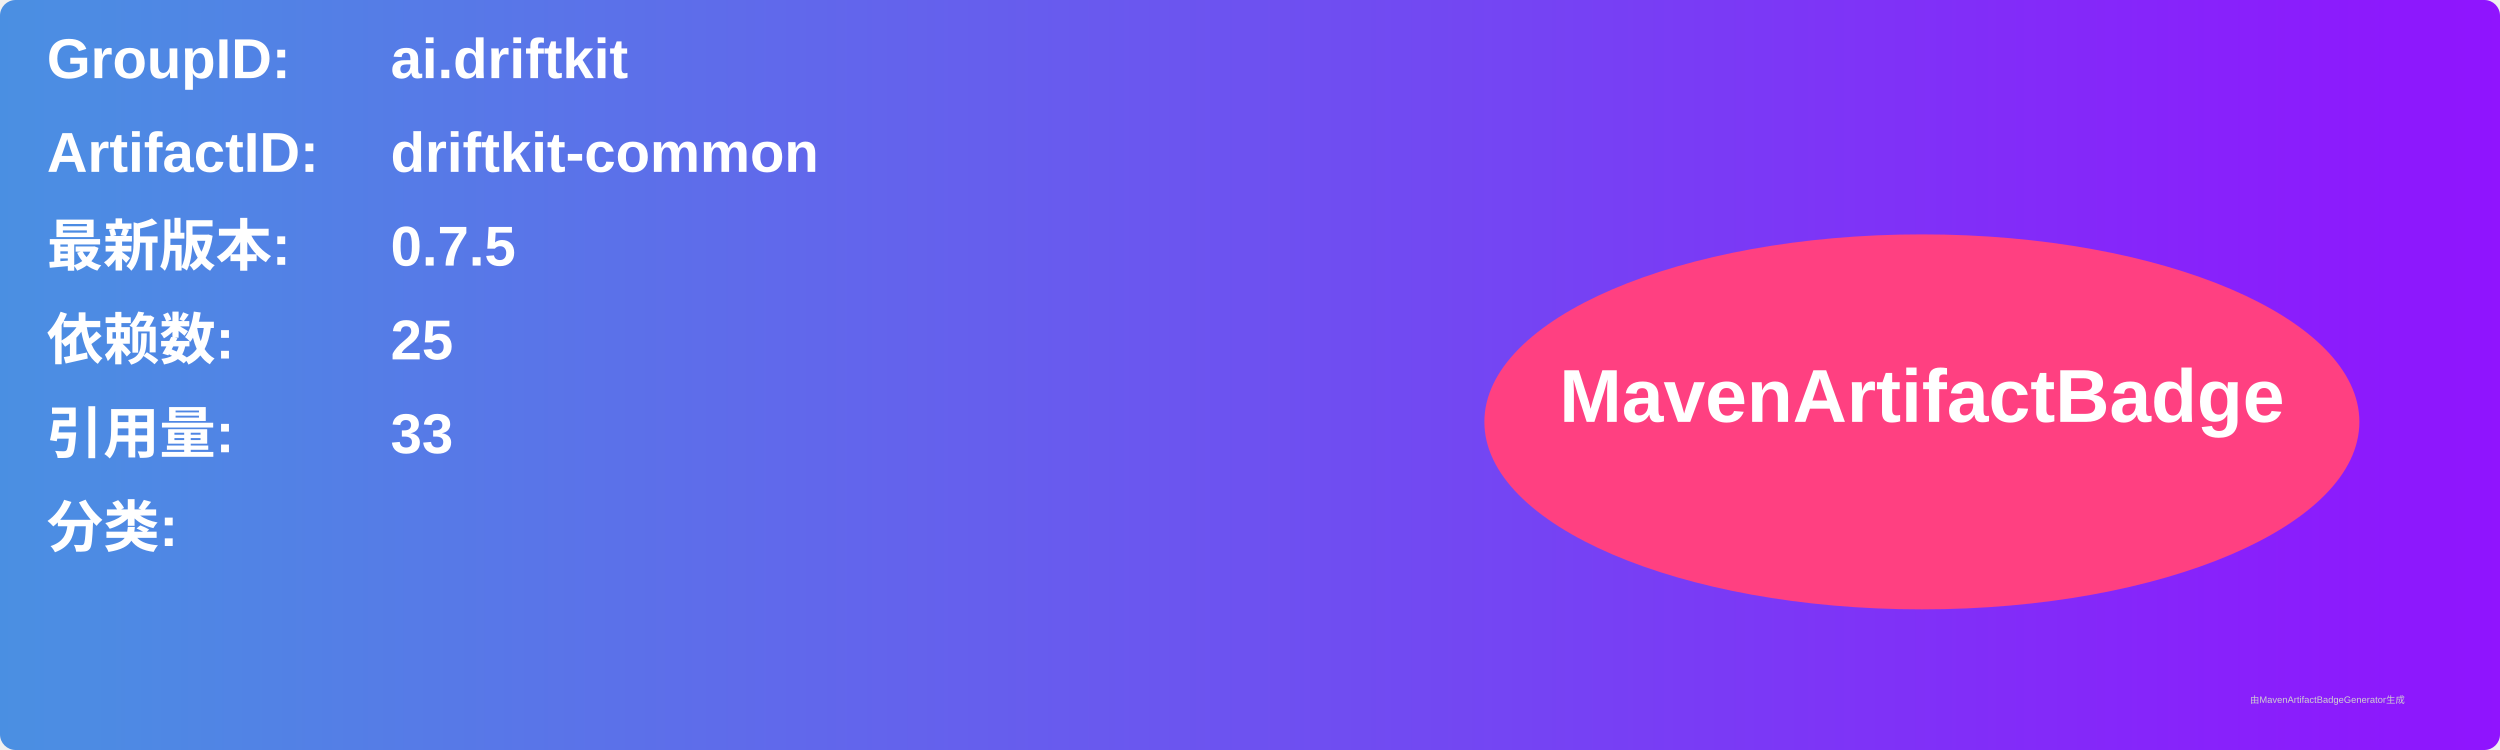
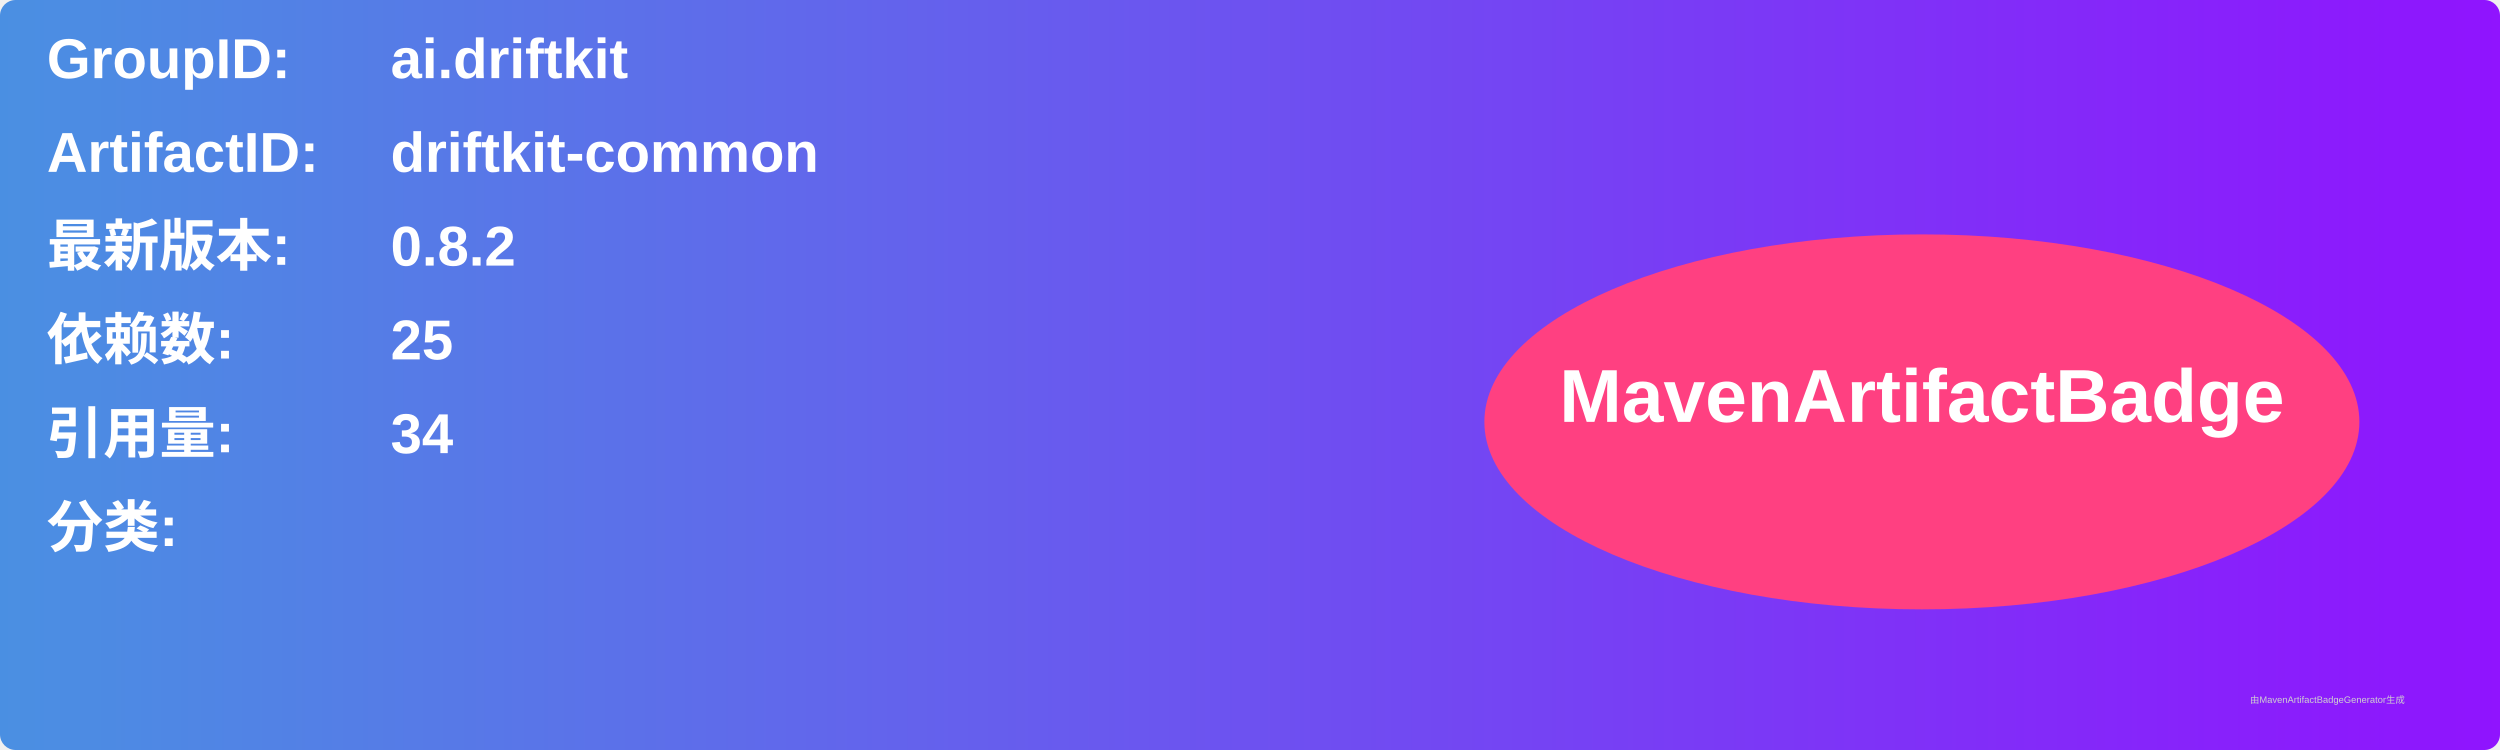
<svg xmlns="http://www.w3.org/2000/svg" width="800" height="240" viewBox="0 0 800 240">
  <linearGradient id="grad" x1="0%" y1="0%" x2="100%" y2="0%">
    <stop offset="0%" stop-color="#4a90e2" />
    <stop offset="100%" stop-color="#9013fe" />
  </linearGradient>
  <rect width="100%" height="100%" rx="5" ry="5" fill="url(#grad)" />
  <g transform="translate(15, 15)">
    <text x="0" y="10" font-family="Arial" font-size="18" fill="white" font-weight="bold" width="260">GroupID:</text>
    <text x="110" y="10" font-family="Arial" font-size="18" fill="white" font-weight="bold" width="460">ai.driftkit</text>
    <text x="0" y="40" font-family="Arial" font-size="18" fill="white" font-weight="bold" width="260">ArtifactID:</text>
    <text x="110" y="40" font-family="Arial" font-size="18" fill="white" font-weight="bold" width="460">driftkit-common</text>
    <text x="0" y="70" font-family="Arial" font-size="18" fill="white" font-weight="bold">最新版本:</text>
    <text x="110" y="70" font-family="Arial" font-size="18" fill="white" font-weight="bold">
-       <tspan font-weight="bold">0.7.5</tspan>
+       <tspan font-weight="bold">0.8.2</tspan>
    </text>
    <text x="0" y="100" font-family="Arial" font-size="18" fill="white" font-weight="bold">依赖数: </text>
    <text x="110" y="100" font-family="Arial" font-size="18" fill="white">
      <tspan font-weight="bold">25</tspan>
    </text>
    <text x="0" y="130" font-family="Arial" font-size="18" fill="white" font-weight="bold">引用量: </text>
    <text x="110" y="130" font-family="Arial" font-size="18" fill="white">
-       <tspan font-weight="bold">33</tspan>
+       <tspan font-weight="bold">34</tspan>
    </text>
    <text x="0" y="160" font-family="Arial" font-size="18" fill="white" font-weight="bold">分类:</text>
    <text x="10" y="190" font-family="Arial" font-size="10" fill="white">
      <tspan font-weight="bold" />
    </text>
    <ellipse cx="600" cy="120" rx="140" ry="60" fill="#ff4081" />
    <text x="600" y="120" text-anchor="middle" font-family="Arial" font-size="24" fill="white" font-weight="bold">MavenArtifactBadge</text>
  </g>
  <text x="720" y="225" font-family="Arial" font-size="3" fill="#d0d0d0">由MavenArtifactBadgeGenerator生成</text>
</svg>
